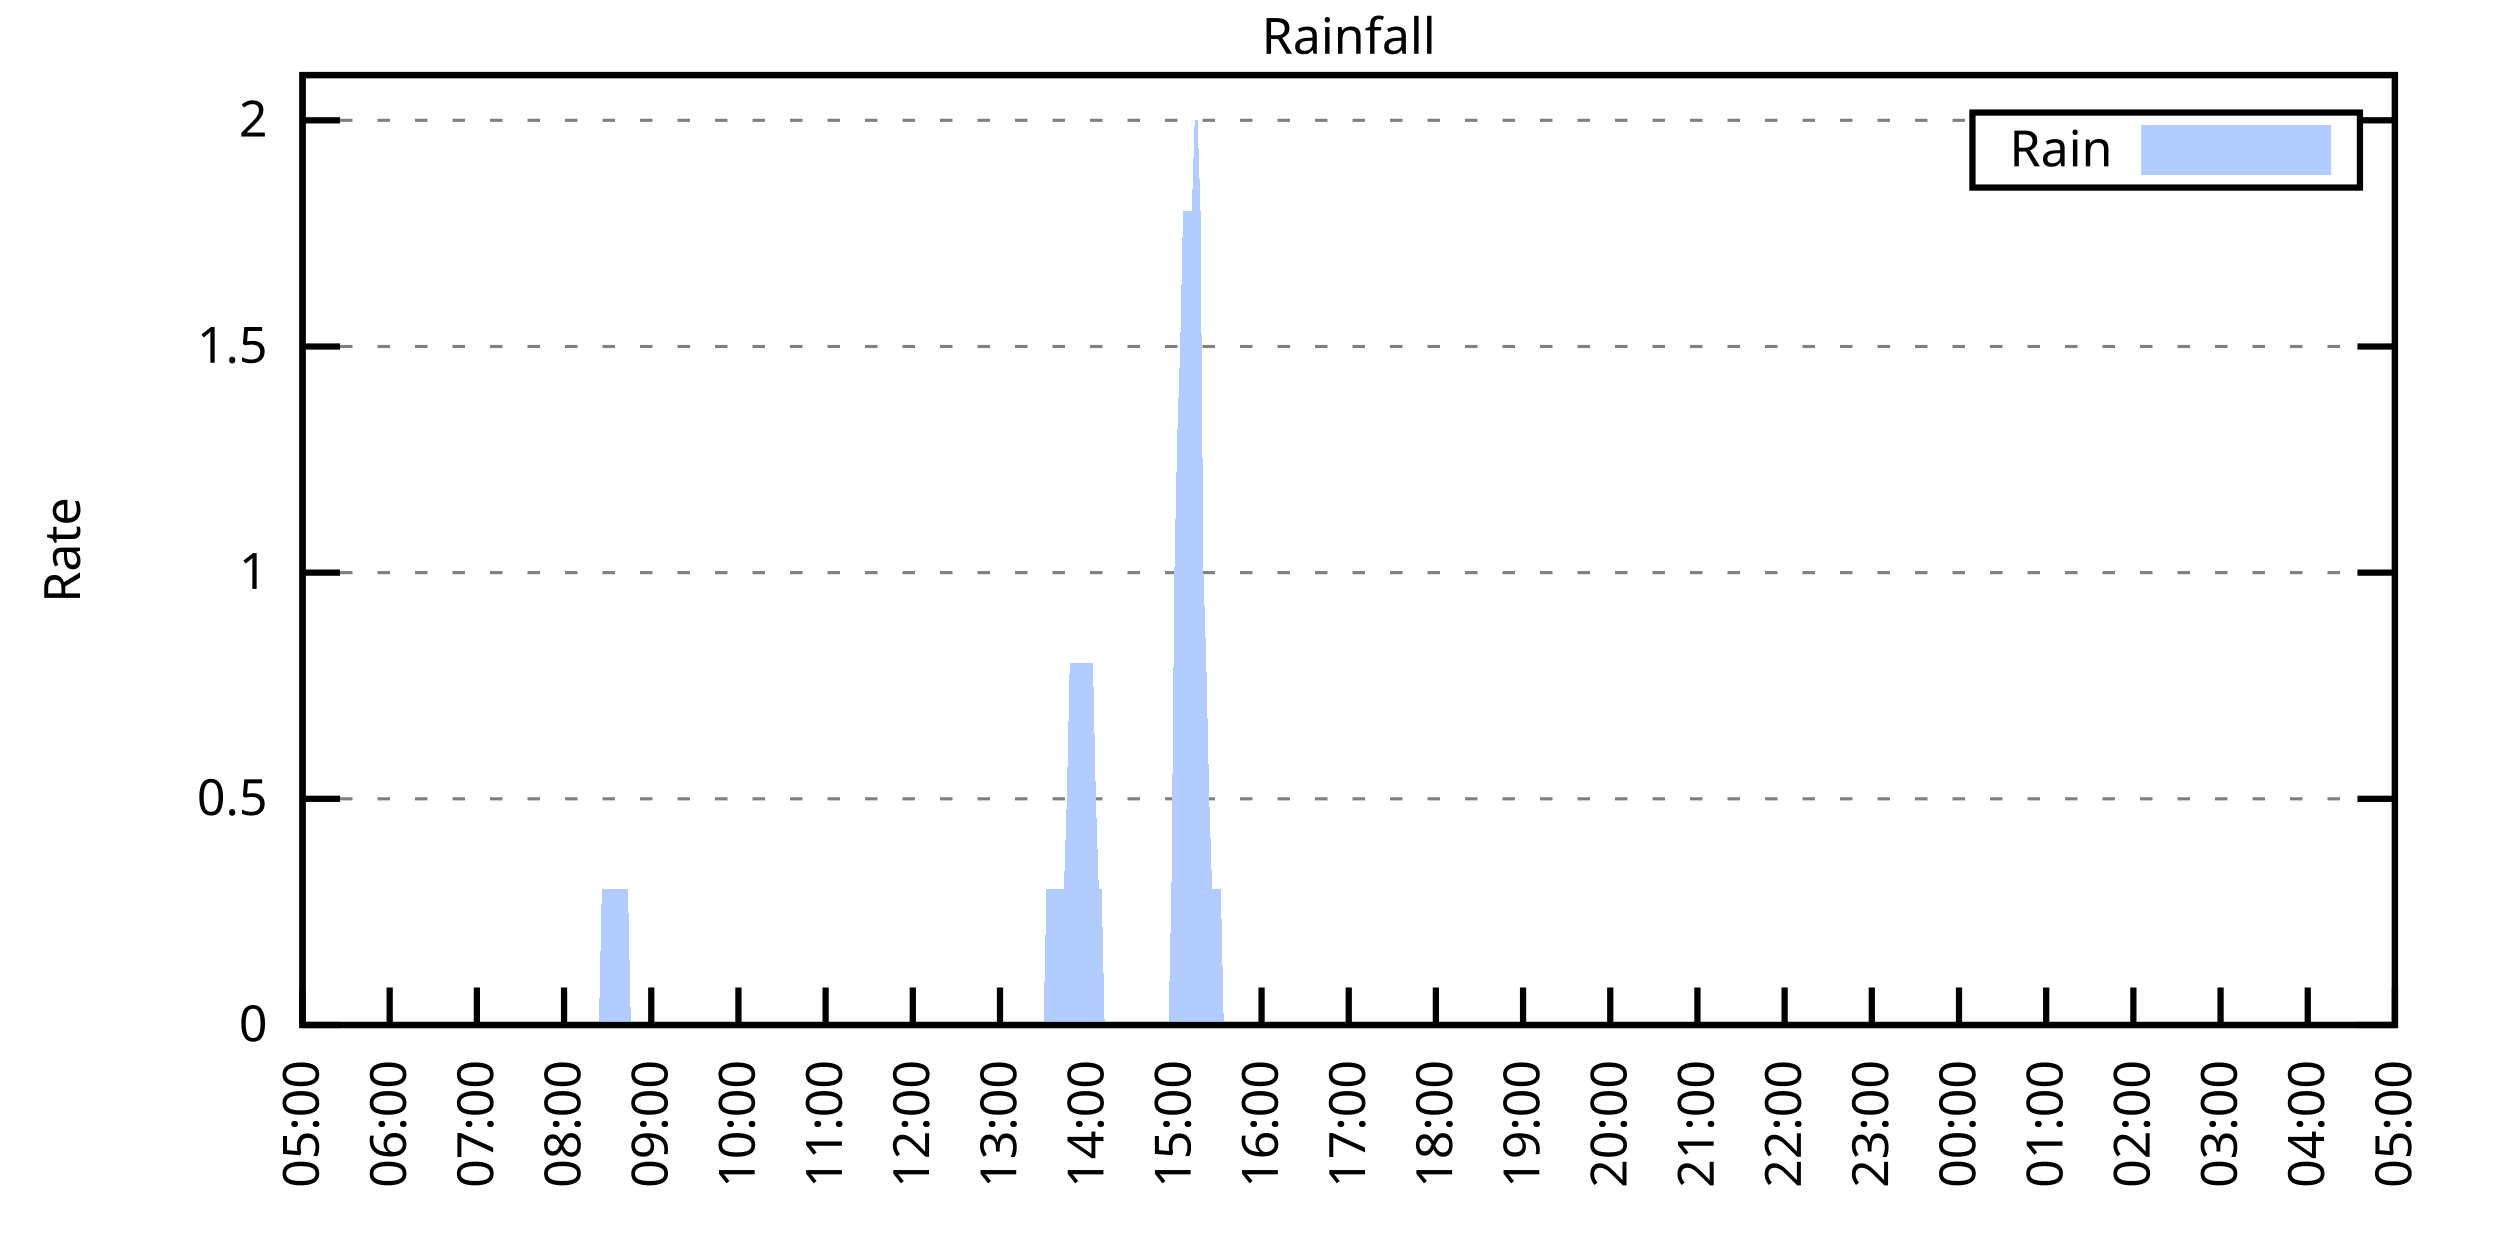
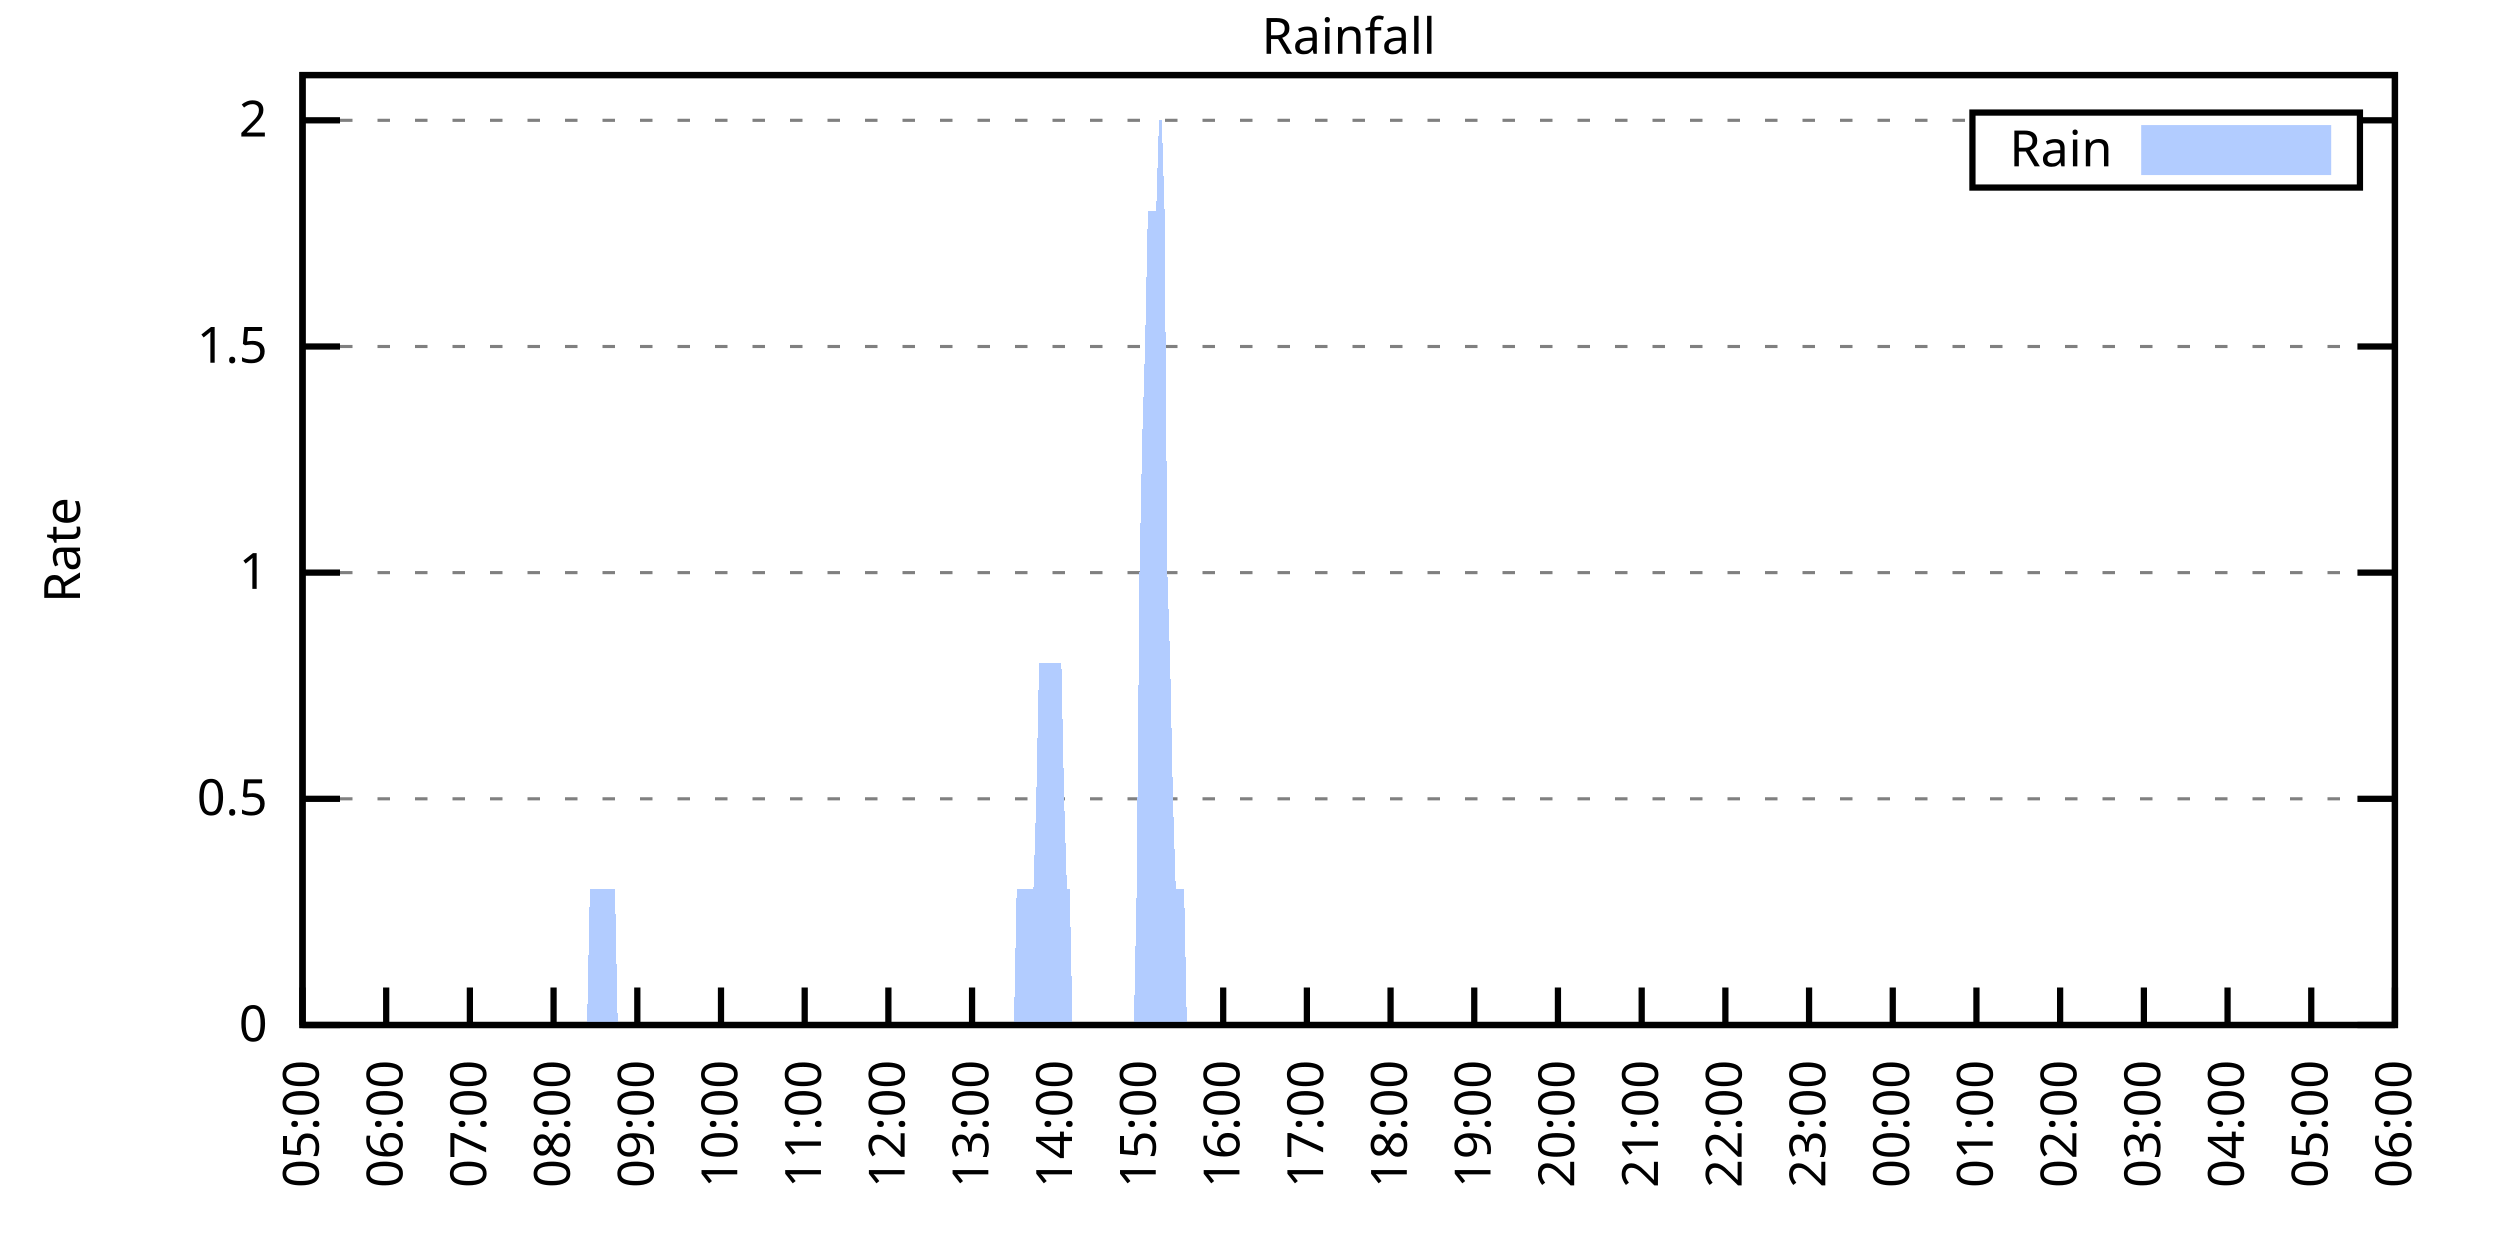
<svg xmlns="http://www.w3.org/2000/svg" xmlns:xlink="http://www.w3.org/1999/xlink" width="400" height="200" viewBox="0 0 400 200">
  <g id="gnuplot_canvas">
    <rect x="0" y="0" width="400" height="200" fill="none" />
    <defs>
      <circle id="gpDot" r="0.5" stroke-width="0.5" stroke="currentColor" />
      <path id="gpPt0" stroke-width="0.333" stroke="currentColor" d="M-1,0 h2 M0,-1 v2" />
      <path id="gpPt1" stroke-width="0.333" stroke="currentColor" d="M-1,-1 L1,1 M1,-1 L-1,1" />
      <path id="gpPt2" stroke-width="0.333" stroke="currentColor" d="M-1,0 L1,0 M0,-1 L0,1 M-1,-1 L1,1 M-1,1 L1,-1" />
      <rect id="gpPt3" stroke-width="0.333" stroke="currentColor" x="-1" y="-1" width="2" height="2" />
      <rect id="gpPt4" stroke-width="0.333" stroke="currentColor" fill="currentColor" x="-1" y="-1" width="2" height="2" />
      <circle id="gpPt5" stroke-width="0.333" stroke="currentColor" cx="0" cy="0" r="1" />
      <use xlink:href="#gpPt5" id="gpPt6" fill="currentColor" stroke="none" />
      <path id="gpPt7" stroke-width="0.333" stroke="currentColor" d="M0,-1.33 L-1.33,0.67 L1.33,0.67 z" />
      <use xlink:href="#gpPt7" id="gpPt8" fill="currentColor" stroke="none" />
      <use xlink:href="#gpPt7" id="gpPt9" stroke="currentColor" transform="rotate(180)" />
      <use xlink:href="#gpPt9" id="gpPt10" fill="currentColor" stroke="none" />
      <use xlink:href="#gpPt3" id="gpPt11" stroke="currentColor" transform="rotate(45)" />
      <use xlink:href="#gpPt11" id="gpPt12" fill="currentColor" stroke="none" />
      <path id="gpPt13" stroke-width="0.333" stroke="currentColor" d="M0,1.330 L1.265,0.411 L0.782,-1.067 L-0.782,-1.076 L-1.265,0.411 z" />
      <use xlink:href="#gpPt13" id="gpPt14" fill="currentColor" stroke="none" />
      <filter id="textbox" filterUnits="objectBoundingBox" x="0" y="0" height="1" width="1">
        <feFlood flood-color="white" flood-opacity="1" result="bgnd" />
        <feComposite in="SourceGraphic" in2="bgnd" operator="atop" />
      </filter>
      <filter id="greybox" filterUnits="objectBoundingBox" x="0" y="0" height="1" width="1">
        <feFlood flood-color="lightgrey" flood-opacity="1" result="grey" />
        <feComposite in="SourceGraphic" in2="grey" operator="atop" />
      </filter>
    </defs>
    <g fill="none" color="white" stroke="currentColor" stroke-width="1.00" stroke-linecap="butt" stroke-linejoin="miter">
</g>
    <g fill="none" color="black" stroke="currentColor" stroke-width="1.00" stroke-linecap="butt" stroke-linejoin="miter">
      <g stroke="none" shape-rendering="crispEdges">
        <polygon fill="rgb(255, 255, 255)" points="48.40,164.00 383.18,164.00 383.18,12.02 48.40,12.02 " />
      </g>
    </g>
    <g fill="none" color="black" stroke="currentColor" stroke-width="1.00" stroke-linecap="butt" stroke-linejoin="miter">
</g>
    <g fill="none" color="black" stroke="black" stroke-width="0.50" stroke-linecap="butt" stroke-linejoin="miter">
</g>
    <g fill="none" color="gray" stroke="currentColor" stroke-width="0.50" stroke-linecap="butt" stroke-linejoin="miter">
      <path stroke="gray" stroke-dasharray="2,4" class="gridline" d="M48.40,164.00 L383.19,164.00  " />
    </g>
    <g fill="none" color="gray" stroke="gray" stroke-width="1.00" stroke-linecap="butt" stroke-linejoin="miter">
</g>
    <g fill="none" color="black" stroke="currentColor" stroke-width="1.00" stroke-linecap="butt" stroke-linejoin="miter">
      <path stroke="black" d="M48.40,164.00 L54.40,164.00 M383.19,164.00 L377.19,164.00  " />
      <g transform="translate(42.80,166.60)" stroke="none" fill="black" font-family="Sans" font-size="8.00" text-anchor="end">
        <text>
          <tspan font-family="Sans"> 0</tspan>
        </text>
      </g>
    </g>
    <g fill="none" color="black" stroke="currentColor" stroke-width="1.00" stroke-linecap="butt" stroke-linejoin="miter">
</g>
    <g fill="none" color="black" stroke="black" stroke-width="0.50" stroke-linecap="butt" stroke-linejoin="miter">
</g>
    <g fill="none" color="gray" stroke="currentColor" stroke-width="0.50" stroke-linecap="butt" stroke-linejoin="miter">
      <path stroke="gray" stroke-dasharray="2,4" class="gridline" d="M48.40,127.81 L383.19,127.81  " />
    </g>
    <g fill="none" color="gray" stroke="gray" stroke-width="1.00" stroke-linecap="butt" stroke-linejoin="miter">
</g>
    <g fill="none" color="black" stroke="currentColor" stroke-width="1.00" stroke-linecap="butt" stroke-linejoin="miter">
      <path stroke="black" d="M48.40,127.81 L54.40,127.81 M383.19,127.81 L377.19,127.81  " />
      <g transform="translate(42.80,130.41)" stroke="none" fill="black" font-family="Sans" font-size="8.00" text-anchor="end">
        <text>
          <tspan font-family="Sans"> 0.5</tspan>
        </text>
      </g>
    </g>
    <g fill="none" color="black" stroke="currentColor" stroke-width="1.00" stroke-linecap="butt" stroke-linejoin="miter">
</g>
    <g fill="none" color="black" stroke="black" stroke-width="0.50" stroke-linecap="butt" stroke-linejoin="miter">
</g>
    <g fill="none" color="gray" stroke="currentColor" stroke-width="0.50" stroke-linecap="butt" stroke-linejoin="miter">
      <path stroke="gray" stroke-dasharray="2,4" class="gridline" d="M48.40,91.62 L383.19,91.62  " />
    </g>
    <g fill="none" color="gray" stroke="gray" stroke-width="1.00" stroke-linecap="butt" stroke-linejoin="miter">
</g>
    <g fill="none" color="black" stroke="currentColor" stroke-width="1.00" stroke-linecap="butt" stroke-linejoin="miter">
      <path stroke="black" d="M48.40,91.62 L54.40,91.62 M383.19,91.62 L377.19,91.62  " />
      <g transform="translate(42.80,94.22)" stroke="none" fill="black" font-family="Sans" font-size="8.00" text-anchor="end">
        <text>
          <tspan font-family="Sans"> 1</tspan>
        </text>
      </g>
    </g>
    <g fill="none" color="black" stroke="currentColor" stroke-width="1.00" stroke-linecap="butt" stroke-linejoin="miter">
</g>
    <g fill="none" color="black" stroke="black" stroke-width="0.50" stroke-linecap="butt" stroke-linejoin="miter">
</g>
    <g fill="none" color="gray" stroke="currentColor" stroke-width="0.50" stroke-linecap="butt" stroke-linejoin="miter">
      <path stroke="gray" stroke-dasharray="2,4" class="gridline" d="M48.40,55.44 L383.19,55.44  " />
    </g>
    <g fill="none" color="gray" stroke="gray" stroke-width="1.00" stroke-linecap="butt" stroke-linejoin="miter">
</g>
    <g fill="none" color="black" stroke="currentColor" stroke-width="1.00" stroke-linecap="butt" stroke-linejoin="miter">
      <path stroke="black" d="M48.40,55.44 L54.40,55.44 M383.19,55.44 L377.19,55.44  " />
      <g transform="translate(42.80,58.04)" stroke="none" fill="black" font-family="Sans" font-size="8.00" text-anchor="end">
        <text>
          <tspan font-family="Sans"> 1.5</tspan>
        </text>
      </g>
    </g>
    <g fill="none" color="black" stroke="currentColor" stroke-width="1.00" stroke-linecap="butt" stroke-linejoin="miter">
</g>
    <g fill="none" color="black" stroke="black" stroke-width="0.50" stroke-linecap="butt" stroke-linejoin="miter">
</g>
    <g fill="none" color="gray" stroke="currentColor" stroke-width="0.50" stroke-linecap="butt" stroke-linejoin="miter">
      <path stroke="gray" stroke-dasharray="2,4" class="gridline" d="M48.40,19.25 L315.59,19.25 M377.59,19.25 L383.19,19.25  " />
    </g>
    <g fill="none" color="gray" stroke="gray" stroke-width="1.00" stroke-linecap="butt" stroke-linejoin="miter">
</g>
    <g fill="none" color="black" stroke="currentColor" stroke-width="1.00" stroke-linecap="butt" stroke-linejoin="miter">
      <path stroke="black" d="M48.40,19.25 L54.40,19.25 M383.19,19.25 L377.19,19.25  " />
      <g transform="translate(42.80,21.85)" stroke="none" fill="black" font-family="Sans" font-size="8.00" text-anchor="end">
        <text>
          <tspan font-family="Sans"> 2</tspan>
        </text>
      </g>
    </g>
    <g fill="none" color="black" stroke="currentColor" stroke-width="1.00" stroke-linecap="butt" stroke-linejoin="miter">
      <path stroke="black" d="M48.40,164.00 L48.40,158.00  " />
      <g transform="translate(51.00,169.60) rotate(270.00)" stroke="none" fill="black" font-family="Sans" font-size="8.00" text-anchor="end">
        <text>
          <tspan font-family="Sans">05:00</tspan>
        </text>
      </g>
    </g>
    <g fill="none" color="black" stroke="currentColor" stroke-width="1.00" stroke-linecap="butt" stroke-linejoin="miter">
-       <path stroke="black" d="M62.35,164.00 L62.35,158.00  " />
-       <g transform="translate(64.95,169.60) rotate(270.00)" stroke="none" fill="black" font-family="Sans" font-size="8.00" text-anchor="end">
+       <path stroke="black" d="M61.79,164.00 L61.79,158.00  " />
+       <g transform="translate(64.39,169.60) rotate(270.00)" stroke="none" fill="black" font-family="Sans" font-size="8.00" text-anchor="end">
        <text>
          <tspan font-family="Sans">06:00</tspan>
        </text>
      </g>
    </g>
    <g fill="none" color="black" stroke="currentColor" stroke-width="1.00" stroke-linecap="butt" stroke-linejoin="miter">
-       <path stroke="black" d="M76.30,164.00 L76.30,158.00  " />
-       <g transform="translate(78.90,169.60) rotate(270.00)" stroke="none" fill="black" font-family="Sans" font-size="8.00" text-anchor="end">
+       <path stroke="black" d="M75.18,164.00 L75.18,158.00  " />
+       <g transform="translate(77.78,169.60) rotate(270.00)" stroke="none" fill="black" font-family="Sans" font-size="8.00" text-anchor="end">
        <text>
          <tspan font-family="Sans">07:00</tspan>
        </text>
      </g>
    </g>
    <g fill="none" color="black" stroke="currentColor" stroke-width="1.00" stroke-linecap="butt" stroke-linejoin="miter">
-       <path stroke="black" d="M90.25,164.00 L90.25,158.00  " />
-       <g transform="translate(92.85,169.60) rotate(270.00)" stroke="none" fill="black" font-family="Sans" font-size="8.00" text-anchor="end">
+       <path stroke="black" d="M88.57,164.00 L88.57,158.00  " />
+       <g transform="translate(91.17,169.60) rotate(270.00)" stroke="none" fill="black" font-family="Sans" font-size="8.00" text-anchor="end">
        <text>
          <tspan font-family="Sans">08:00</tspan>
        </text>
      </g>
    </g>
    <g fill="none" color="black" stroke="currentColor" stroke-width="1.00" stroke-linecap="butt" stroke-linejoin="miter">
-       <path stroke="black" d="M104.20,164.00 L104.20,158.00  " />
-       <g transform="translate(106.80,169.60) rotate(270.00)" stroke="none" fill="black" font-family="Sans" font-size="8.00" text-anchor="end">
+       <path stroke="black" d="M101.97,164.00 L101.97,158.00  " />
+       <g transform="translate(104.57,169.60) rotate(270.00)" stroke="none" fill="black" font-family="Sans" font-size="8.00" text-anchor="end">
        <text>
          <tspan font-family="Sans">09:00</tspan>
        </text>
      </g>
    </g>
    <g fill="none" color="black" stroke="currentColor" stroke-width="1.00" stroke-linecap="butt" stroke-linejoin="miter">
-       <path stroke="black" d="M118.15,164.00 L118.15,158.00  " />
-       <g transform="translate(120.75,169.60) rotate(270.00)" stroke="none" fill="black" font-family="Sans" font-size="8.00" text-anchor="end">
+       <path stroke="black" d="M115.36,164.00 L115.36,158.00  " />
+       <g transform="translate(117.96,169.60) rotate(270.00)" stroke="none" fill="black" font-family="Sans" font-size="8.00" text-anchor="end">
        <text>
          <tspan font-family="Sans">10:00</tspan>
        </text>
      </g>
    </g>
    <g fill="none" color="black" stroke="currentColor" stroke-width="1.00" stroke-linecap="butt" stroke-linejoin="miter">
-       <path stroke="black" d="M132.10,164.00 L132.10,158.00  " />
-       <g transform="translate(134.70,169.60) rotate(270.00)" stroke="none" fill="black" font-family="Sans" font-size="8.00" text-anchor="end">
+       <path stroke="black" d="M128.75,164.00 L128.75,158.00  " />
+       <g transform="translate(131.35,169.60) rotate(270.00)" stroke="none" fill="black" font-family="Sans" font-size="8.00" text-anchor="end">
        <text>
          <tspan font-family="Sans">11:00</tspan>
        </text>
      </g>
    </g>
    <g fill="none" color="black" stroke="currentColor" stroke-width="1.00" stroke-linecap="butt" stroke-linejoin="miter">
-       <path stroke="black" d="M146.05,164.00 L146.05,158.00  " />
-       <g transform="translate(148.65,169.60) rotate(270.00)" stroke="none" fill="black" font-family="Sans" font-size="8.00" text-anchor="end">
+       <path stroke="black" d="M142.14,164.00 L142.14,158.00  " />
+       <g transform="translate(144.74,169.60) rotate(270.00)" stroke="none" fill="black" font-family="Sans" font-size="8.00" text-anchor="end">
        <text>
          <tspan font-family="Sans">12:00</tspan>
        </text>
      </g>
    </g>
    <g fill="none" color="black" stroke="currentColor" stroke-width="1.00" stroke-linecap="butt" stroke-linejoin="miter">
-       <path stroke="black" d="M160.00,164.00 L160.00,158.00  " />
-       <g transform="translate(162.60,169.60) rotate(270.00)" stroke="none" fill="black" font-family="Sans" font-size="8.00" text-anchor="end">
+       <path stroke="black" d="M155.53,164.00 L155.53,158.00  " />
+       <g transform="translate(158.13,169.60) rotate(270.00)" stroke="none" fill="black" font-family="Sans" font-size="8.00" text-anchor="end">
        <text>
          <tspan font-family="Sans">13:00</tspan>
        </text>
      </g>
    </g>
    <g fill="none" color="black" stroke="currentColor" stroke-width="1.00" stroke-linecap="butt" stroke-linejoin="miter">
-       <path stroke="black" d="M173.95,164.00 L173.95,158.00  " />
-       <g transform="translate(176.55,169.60) rotate(270.00)" stroke="none" fill="black" font-family="Sans" font-size="8.00" text-anchor="end">
+       <path stroke="black" d="M168.92,164.00 L168.92,158.00  " />
+       <g transform="translate(171.52,169.60) rotate(270.00)" stroke="none" fill="black" font-family="Sans" font-size="8.00" text-anchor="end">
        <text>
          <tspan font-family="Sans">14:00</tspan>
        </text>
      </g>
    </g>
    <g fill="none" color="black" stroke="currentColor" stroke-width="1.00" stroke-linecap="butt" stroke-linejoin="miter">
-       <path stroke="black" d="M187.90,164.00 L187.90,158.00  " />
-       <g transform="translate(190.50,169.60) rotate(270.00)" stroke="none" fill="black" font-family="Sans" font-size="8.00" text-anchor="end">
+       <path stroke="black" d="M182.32,164.00 L182.32,158.00  " />
+       <g transform="translate(184.92,169.60) rotate(270.00)" stroke="none" fill="black" font-family="Sans" font-size="8.00" text-anchor="end">
        <text>
          <tspan font-family="Sans">15:00</tspan>
        </text>
      </g>
    </g>
    <g fill="none" color="black" stroke="currentColor" stroke-width="1.00" stroke-linecap="butt" stroke-linejoin="miter">
-       <path stroke="black" d="M201.85,164.00 L201.85,158.00  " />
-       <g transform="translate(204.45,169.60) rotate(270.00)" stroke="none" fill="black" font-family="Sans" font-size="8.00" text-anchor="end">
+       <path stroke="black" d="M195.71,164.00 L195.71,158.00  " />
+       <g transform="translate(198.31,169.60) rotate(270.00)" stroke="none" fill="black" font-family="Sans" font-size="8.00" text-anchor="end">
        <text>
          <tspan font-family="Sans">16:00</tspan>
        </text>
      </g>
    </g>
    <g fill="none" color="black" stroke="currentColor" stroke-width="1.00" stroke-linecap="butt" stroke-linejoin="miter">
-       <path stroke="black" d="M215.80,164.00 L215.80,158.00  " />
-       <g transform="translate(218.40,169.60) rotate(270.00)" stroke="none" fill="black" font-family="Sans" font-size="8.00" text-anchor="end">
+       <path stroke="black" d="M209.10,164.00 L209.10,158.00  " />
+       <g transform="translate(211.70,169.60) rotate(270.00)" stroke="none" fill="black" font-family="Sans" font-size="8.00" text-anchor="end">
        <text>
          <tspan font-family="Sans">17:00</tspan>
        </text>
      </g>
    </g>
    <g fill="none" color="black" stroke="currentColor" stroke-width="1.00" stroke-linecap="butt" stroke-linejoin="miter">
-       <path stroke="black" d="M229.74,164.00 L229.74,158.00  " />
-       <g transform="translate(232.34,169.60) rotate(270.00)" stroke="none" fill="black" font-family="Sans" font-size="8.00" text-anchor="end">
+       <path stroke="black" d="M222.49,164.00 L222.49,158.00  " />
+       <g transform="translate(225.09,169.60) rotate(270.00)" stroke="none" fill="black" font-family="Sans" font-size="8.00" text-anchor="end">
        <text>
          <tspan font-family="Sans">18:00</tspan>
        </text>
      </g>
    </g>
    <g fill="none" color="black" stroke="currentColor" stroke-width="1.00" stroke-linecap="butt" stroke-linejoin="miter">
-       <path stroke="black" d="M243.69,164.00 L243.69,158.00  " />
-       <g transform="translate(246.29,169.60) rotate(270.00)" stroke="none" fill="black" font-family="Sans" font-size="8.00" text-anchor="end">
+       <path stroke="black" d="M235.88,164.00 L235.88,158.00  " />
+       <g transform="translate(238.48,169.60) rotate(270.00)" stroke="none" fill="black" font-family="Sans" font-size="8.00" text-anchor="end">
        <text>
          <tspan font-family="Sans">19:00</tspan>
        </text>
      </g>
    </g>
    <g fill="none" color="black" stroke="currentColor" stroke-width="1.00" stroke-linecap="butt" stroke-linejoin="miter">
-       <path stroke="black" d="M257.64,164.00 L257.64,158.00  " />
-       <g transform="translate(260.24,169.60) rotate(270.00)" stroke="none" fill="black" font-family="Sans" font-size="8.00" text-anchor="end">
+       <path stroke="black" d="M249.27,164.00 L249.27,158.00  " />
+       <g transform="translate(251.87,169.60) rotate(270.00)" stroke="none" fill="black" font-family="Sans" font-size="8.00" text-anchor="end">
        <text>
          <tspan font-family="Sans">20:00</tspan>
        </text>
      </g>
    </g>
    <g fill="none" color="black" stroke="currentColor" stroke-width="1.00" stroke-linecap="butt" stroke-linejoin="miter">
-       <path stroke="black" d="M271.59,164.00 L271.59,158.00  " />
-       <g transform="translate(274.19,169.60) rotate(270.00)" stroke="none" fill="black" font-family="Sans" font-size="8.00" text-anchor="end">
+       <path stroke="black" d="M262.67,164.00 L262.67,158.00  " />
+       <g transform="translate(265.27,169.60) rotate(270.00)" stroke="none" fill="black" font-family="Sans" font-size="8.00" text-anchor="end">
        <text>
          <tspan font-family="Sans">21:00</tspan>
        </text>
      </g>
    </g>
    <g fill="none" color="black" stroke="currentColor" stroke-width="1.00" stroke-linecap="butt" stroke-linejoin="miter">
-       <path stroke="black" d="M285.54,164.00 L285.54,158.00  " />
-       <g transform="translate(288.14,169.60) rotate(270.00)" stroke="none" fill="black" font-family="Sans" font-size="8.00" text-anchor="end">
+       <path stroke="black" d="M276.06,164.00 L276.06,158.00  " />
+       <g transform="translate(278.66,169.60) rotate(270.00)" stroke="none" fill="black" font-family="Sans" font-size="8.00" text-anchor="end">
        <text>
          <tspan font-family="Sans">22:00</tspan>
        </text>
      </g>
    </g>
    <g fill="none" color="black" stroke="currentColor" stroke-width="1.00" stroke-linecap="butt" stroke-linejoin="miter">
-       <path stroke="black" d="M299.49,164.00 L299.49,158.00  " />
-       <g transform="translate(302.09,169.60) rotate(270.00)" stroke="none" fill="black" font-family="Sans" font-size="8.00" text-anchor="end">
+       <path stroke="black" d="M289.45,164.00 L289.45,158.00  " />
+       <g transform="translate(292.05,169.60) rotate(270.00)" stroke="none" fill="black" font-family="Sans" font-size="8.00" text-anchor="end">
        <text>
          <tspan font-family="Sans">23:00</tspan>
        </text>
      </g>
    </g>
    <g fill="none" color="black" stroke="currentColor" stroke-width="1.00" stroke-linecap="butt" stroke-linejoin="miter">
-       <path stroke="black" d="M313.44,164.00 L313.44,158.00  " />
-       <g transform="translate(316.04,169.60) rotate(270.00)" stroke="none" fill="black" font-family="Sans" font-size="8.00" text-anchor="end">
+       <path stroke="black" d="M302.84,164.00 L302.84,158.00  " />
+       <g transform="translate(305.44,169.60) rotate(270.00)" stroke="none" fill="black" font-family="Sans" font-size="8.00" text-anchor="end">
        <text>
          <tspan font-family="Sans">00:00</tspan>
        </text>
      </g>
    </g>
    <g fill="none" color="black" stroke="currentColor" stroke-width="1.00" stroke-linecap="butt" stroke-linejoin="miter">
-       <path stroke="black" d="M327.39,164.00 L327.39,158.00  " />
-       <g transform="translate(329.99,169.60) rotate(270.00)" stroke="none" fill="black" font-family="Sans" font-size="8.00" text-anchor="end">
+       <path stroke="black" d="M316.23,164.00 L316.23,158.00  " />
+       <g transform="translate(318.83,169.60) rotate(270.00)" stroke="none" fill="black" font-family="Sans" font-size="8.00" text-anchor="end">
        <text>
          <tspan font-family="Sans">01:00</tspan>
        </text>
      </g>
    </g>
    <g fill="none" color="black" stroke="currentColor" stroke-width="1.00" stroke-linecap="butt" stroke-linejoin="miter">
-       <path stroke="black" d="M341.34,164.00 L341.34,158.00  " />
-       <g transform="translate(343.94,169.60) rotate(270.00)" stroke="none" fill="black" font-family="Sans" font-size="8.00" text-anchor="end">
+       <path stroke="black" d="M329.62,164.00 L329.62,158.00  " />
+       <g transform="translate(332.22,169.60) rotate(270.00)" stroke="none" fill="black" font-family="Sans" font-size="8.00" text-anchor="end">
        <text>
          <tspan font-family="Sans">02:00</tspan>
        </text>
      </g>
    </g>
    <g fill="none" color="black" stroke="currentColor" stroke-width="1.00" stroke-linecap="butt" stroke-linejoin="miter">
-       <path stroke="black" d="M355.29,164.00 L355.29,158.00  " />
-       <g transform="translate(357.89,169.60) rotate(270.00)" stroke="none" fill="black" font-family="Sans" font-size="8.00" text-anchor="end">
+       <path stroke="black" d="M343.02,164.00 L343.02,158.00  " />
+       <g transform="translate(345.62,169.60) rotate(270.00)" stroke="none" fill="black" font-family="Sans" font-size="8.00" text-anchor="end">
        <text>
          <tspan font-family="Sans">03:00</tspan>
        </text>
      </g>
    </g>
    <g fill="none" color="black" stroke="currentColor" stroke-width="1.00" stroke-linecap="butt" stroke-linejoin="miter">
-       <path stroke="black" d="M369.24,164.00 L369.24,158.00  " />
-       <g transform="translate(371.84,169.60) rotate(270.00)" stroke="none" fill="black" font-family="Sans" font-size="8.00" text-anchor="end">
+       <path stroke="black" d="M356.41,164.00 L356.41,158.00  " />
+       <g transform="translate(359.01,169.60) rotate(270.00)" stroke="none" fill="black" font-family="Sans" font-size="8.00" text-anchor="end">
        <text>
          <tspan font-family="Sans">04:00</tspan>
+         </text>
+       </g>
+     </g>
+     <g fill="none" color="black" stroke="currentColor" stroke-width="1.00" stroke-linecap="butt" stroke-linejoin="miter">
+       <path stroke="black" d="M369.80,164.00 L369.80,158.00  " />
+       <g transform="translate(372.40,169.60) rotate(270.00)" stroke="none" fill="black" font-family="Sans" font-size="8.00" text-anchor="end">
+         <text>
+           <tspan font-family="Sans">05:00</tspan>
        </text>
      </g>
    </g>
    <g fill="none" color="black" stroke="currentColor" stroke-width="1.00" stroke-linecap="butt" stroke-linejoin="miter">
      <path stroke="black" d="M383.19,164.00 L383.19,158.00  " />
      <g transform="translate(385.79,169.60) rotate(270.00)" stroke="none" fill="black" font-family="Sans" font-size="8.00" text-anchor="end">
        <text>
-           <tspan font-family="Sans">05:00</tspan>
+           <tspan font-family="Sans">06:00</tspan>
        </text>
      </g>
    </g>
    <g fill="none" color="black" stroke="currentColor" stroke-width="1.00" stroke-linecap="butt" stroke-linejoin="miter">
</g>
    <g fill="none" color="black" stroke="currentColor" stroke-width="1.00" stroke-linecap="butt" stroke-linejoin="miter">
      <path stroke="black" d="M48.40,12.01 L48.40,164.00 L383.19,164.00 L383.19,12.01 L48.40,12.01 Z  " />
    </g>
    <g fill="none" color="black" stroke="currentColor" stroke-width="1.00" stroke-linecap="butt" stroke-linejoin="miter">
</g>
    <g fill="none" color="black" stroke="currentColor" stroke-width="1.00" stroke-linecap="butt" stroke-linejoin="miter">
      <path stroke="black" d="M315.59,30.01 L315.59,18.01 L377.59,18.01 L377.59,30.01 L315.59,30.01 Z  " />
    </g>
    <g id="Rainfall_plot_1">
      <g fill="none" color="white" stroke="black" stroke-width="2.00" stroke-linecap="butt" stroke-linejoin="miter">
</g>
      <g fill="none" color="black" stroke="currentColor" stroke-width="2.00" stroke-linecap="butt" stroke-linejoin="miter">
        <g transform="translate(337.99,26.61)" stroke="none" fill="black" font-family="Sans" font-size="8.00" text-anchor="end">
          <text>
            <tspan font-family="Sans">Rain</tspan>
          </text>
        </g>
      </g>
      <g fill="none" color="black" stroke="currentColor" stroke-width="2.00" stroke-linecap="butt" stroke-linejoin="miter">
        <g stroke="none" shape-rendering="crispEdges">
          <polygon fill="rgb(178, 204, 255)" points="343.59,27.01 371.99,27.01 371.99,21.01 343.59,21.01 " />
        </g>
        <path stroke="rgb(178, 204, 255)" d="M343.59,27.01 L371.99,27.01 L371.99,21.01 L343.59,21.01 L343.59,27.01 Z  " />
      </g>
      <g fill="none" color="black" stroke="currentColor" stroke-width="2.00" stroke-linecap="butt" stroke-linejoin="miter">
        <g stroke="none" shape-rendering="crispEdges">
-           <polygon fill="rgb(178, 204, 255)" points="48.86,164.00 49.33,164.00 49.79,164.00 50.26,164.00 50.72,164.00 51.19,164.00 51.65,164.00 52.12,164.00 52.58,164.00 53.05,164.00 53.51,164.00 53.98,164.00 54.44,164.00 54.91,164.00 55.37,164.00 55.84,164.00 56.30,164.00 56.77,164.00 57.23,164.00 57.70,164.00 58.16,164.00 58.63,164.00 59.09,164.00 59.56,164.00 60.02,164.00 60.49,164.00 60.95,164.00 61.42,164.00 61.88,164.00 62.35,164.00 62.81,164.00 63.28,164.00 63.74,164.00 64.21,164.00 64.67,164.00 65.14,164.00 65.60,164.00 66.07,164.00 66.53,164.00 67.00,164.00 67.46,164.00 67.93,164.00 68.39,164.00 68.86,164.00 69.32,164.00 69.79,164.00 70.25,164.00 70.72,164.00 71.18,164.00 71.65,164.00 72.11,164.00 72.58,164.00 73.04,164.00 73.51,164.00 73.97,164.00 74.44,164.00 74.90,164.00 75.37,164.00 75.83,164.00 76.30,164.00 76.76,164.00 77.23,164.00 77.69,164.00 78.16,164.00 78.62,164.00 79.09,164.00 79.55,164.00 80.02,164.00 80.48,164.00 80.95,164.00 81.41,164.00 81.88,164.00 82.34,164.00 82.81,164.00 83.27,164.00 83.74,164.00 84.20,164.00 84.67,164.00 85.13,164.00 85.60,164.00 86.06,164.00 86.53,164.00 86.99,164.00 87.46,164.00 87.92,164.00 88.39,164.00 88.85,164.00 89.32,164.00 89.78,164.00 90.25,164.00 90.71,164.00 91.18,164.00 91.64,164.00 92.11,164.00 92.57,164.00 93.04,164.00 93.50,164.00 93.97,164.00 94.43,164.00 94.90,164.00 95.36,164.00 95.83,164.00 96.29,142.29 96.76,142.29 97.22,142.29 97.69,142.29 98.15,142.29 98.62,142.29 99.08,142.29 99.55,142.29 100.01,142.29 100.48,142.29 100.94,164.00 101.41,164.00 101.87,164.00 102.34,164.00 102.80,164.00 103.27,164.00 103.73,164.00 104.20,164.00 104.66,164.00 105.13,164.00 105.59,164.00 106.06,164.00 106.52,164.00 106.99,164.00 107.45,164.00 107.92,164.00 108.38,164.00 108.85,164.00 109.31,164.00 109.78,164.00 110.24,164.00 110.71,164.00 111.17,164.00 111.64,164.00 112.10,164.00 112.57,164.00 113.03,164.00 113.50,164.00 113.96,164.00 114.43,164.00 114.89,164.00 115.36,164.00 115.82,164.00 116.29,164.00 116.75,164.00 117.22,164.00 117.68,164.00 118.15,164.00 118.61,164.00 119.08,164.00 119.54,164.00 120.01,164.00 120.47,164.00 120.94,164.00 121.40,164.00 121.87,164.00 122.33,164.00 122.80,164.00 123.26,164.00 123.73,164.00 124.19,164.00 124.66,164.00 125.12,164.00 125.59,164.00 126.05,164.00 126.52,164.00 126.98,164.00 127.45,164.00 127.91,164.00 128.38,164.00 128.84,164.00 129.31,164.00 129.77,164.00 130.24,164.00 130.70,164.00 131.17,164.00 131.63,164.00 132.10,164.00 132.56,164.00 133.03,164.00 133.49,164.00 133.96,164.00 134.42,164.00 134.89,164.00 135.35,164.00 135.82,164.00 136.28,164.00 136.75,164.00 137.21,164.00 137.68,164.00 138.14,164.00 138.61,164.00 139.07,164.00 139.54,164.00 140.00,164.00 140.47,164.00 140.93,164.00 141.40,164.00 141.86,164.00 142.33,164.00 142.79,164.00 143.26,164.00 143.72,164.00 144.19,164.00 144.65,164.00 145.12,164.00 145.58,164.00 146.05,164.00 146.51,164.00 146.98,164.00 147.44,164.00 147.91,164.00 148.37,164.00 148.84,164.00 149.30,164.00 149.77,164.00 150.23,164.00 150.70,164.00 151.16,164.00 151.63,164.00 152.09,164.00 152.56,164.00 153.02,164.00 153.49,164.00 153.95,164.00 154.42,164.00 154.88,164.00 155.35,164.00 155.81,164.00 156.28,164.00 156.74,164.00 157.21,164.00 157.67,164.00 158.14,164.00 158.60,164.00 159.07,164.00 159.53,164.00 160.00,164.00 160.46,164.00 160.93,164.00 161.39,164.00 161.86,164.00 162.32,164.00 162.79,164.00 163.25,164.00 163.72,164.00 164.18,164.00 164.65,164.00 165.11,164.00 165.58,164.00 166.04,164.00 166.51,164.00 166.97,164.00 167.44,142.29 167.90,142.29 168.37,142.29 168.83,142.29 169.30,142.29 169.76,142.29 170.23,142.29 170.69,127.81 171.16,106.10 171.62,106.10 172.09,106.10 172.55,106.10 173.02,106.10 173.48,106.10 173.95,106.10 174.41,106.10 174.88,106.10 175.34,127.81 175.81,142.29 176.27,142.29 176.74,164.00 177.20,164.00 177.67,164.00 178.13,164.00 178.60,164.00 179.06,164.00 179.53,164.00 179.99,164.00 180.46,164.00 180.92,164.00 181.39,164.00 181.85,164.00 182.32,164.00 182.78,164.00 183.25,164.00 183.71,164.00 184.18,164.00 184.64,164.00 185.11,164.00 185.57,164.00 186.04,164.00 186.50,164.00 186.97,164.00 187.43,142.29 187.90,91.62 188.36,69.91 188.83,55.44 189.29,33.72 189.76,33.72 190.22,33.72 190.69,33.72 191.15,19.25 191.62,19.25 192.08,33.72 192.55,91.62 193.01,106.10 193.48,127.81 193.94,142.29 194.41,142.29 194.87,142.29 195.34,142.29 195.80,164.00 196.27,164.00 196.73,164.00 197.20,164.00 197.66,164.00 198.13,164.00 198.59,164.00 199.06,164.00 199.52,164.00 199.99,164.00 200.45,164.00 200.92,164.00 201.38,164.00 201.85,164.00 202.31,164.00 202.78,164.00 203.24,164.00 203.71,164.00 204.17,164.00 204.64,164.00 205.10,164.00 205.57,164.00 206.03,164.00 206.50,164.00 206.96,164.00 207.43,164.00 207.89,164.00 208.36,164.00 208.82,164.00 209.29,164.00 209.75,164.00 210.22,164.00 210.68,164.00 211.15,164.00 211.61,164.00 212.08,164.00 212.54,164.00 213.01,164.00 213.47,164.00 213.94,164.00 214.40,164.00 214.87,164.00 215.33,164.00 215.80,164.00 216.26,164.00 216.72,164.00 217.19,164.00 217.65,164.00 218.12,164.00 218.58,164.00 219.05,164.00 219.51,164.00 219.98,164.00 220.44,164.00 220.91,164.00 221.37,164.00 221.84,164.00 222.30,164.00 222.77,164.00 223.23,164.00 223.70,164.00 224.16,164.00 224.63,164.00 225.09,164.00 225.56,164.00 226.02,164.00 226.49,164.00 226.95,164.00 227.42,164.00 227.88,164.00 228.35,164.00 228.81,164.00 229.28,164.00 229.74,164.00 230.21,164.00 230.67,164.00 231.14,164.00 231.60,164.00 232.07,164.00 232.53,164.00 233.00,164.00 233.46,164.00 233.93,164.00 234.39,164.00 234.86,164.00 235.32,164.00 235.79,164.00 236.25,164.00 236.72,164.00 237.18,164.00 237.65,164.00 238.11,164.00 238.58,164.00 239.04,164.00 239.51,164.00 239.97,164.00 240.44,164.00 240.90,164.00 241.37,164.00 241.83,164.00 242.30,164.00 242.76,164.00 243.23,164.00 243.69,164.00 244.16,164.00 244.62,164.00 245.09,164.00 245.55,164.00 246.02,164.00 246.48,164.00 246.95,164.00 247.41,164.00 247.88,164.00 248.34,164.00 248.81,164.00 249.27,164.00 249.74,164.00 250.20,164.00 250.67,164.00 251.13,164.00 251.60,164.00 252.06,164.00 252.53,164.00 252.99,164.00 253.46,164.00 253.92,164.00 254.39,164.00 254.85,164.00 255.32,164.00 255.78,164.00 256.25,164.00 256.71,164.00 257.18,164.00 257.64,164.00 258.11,164.00 258.57,164.00 259.04,164.00 259.50,164.00 259.97,164.00 260.43,164.00 260.90,164.00 261.36,164.00 261.83,164.00 262.29,164.00 262.76,164.00 263.22,164.00 263.69,164.00 264.15,164.00 264.62,164.00 265.08,164.00 265.55,164.00 266.01,164.00 266.48,164.00 266.94,164.00 267.41,164.00 267.87,164.00 268.34,164.00 268.80,164.00 269.27,164.00 269.73,164.00 270.20,164.00 270.66,164.00 271.13,164.00 271.59,164.00 272.06,164.00 272.52,164.00 272.99,164.00 273.45,164.00 273.92,164.00 274.38,164.00 274.85,164.00 275.31,164.00 275.78,164.00 276.24,164.00 276.71,164.00 277.17,164.00 277.64,164.00 278.10,164.00 278.57,164.00 279.03,164.00 279.50,164.00 279.96,164.00 280.43,164.00 280.89,164.00 281.36,164.00 281.82,164.00 282.29,164.00 282.75,164.00 283.22,164.00 283.68,164.00 284.15,164.00 284.61,164.00 285.08,164.00 285.54,164.00 286.01,164.00 286.47,164.00 286.94,164.00 287.40,164.00 287.87,164.00 288.33,164.00 288.80,164.00 289.26,164.00 289.73,164.00 290.19,164.00 290.66,164.00 291.12,164.00 291.59,164.00 292.05,164.00 292.52,164.00 292.98,164.00 293.45,164.00 293.91,164.00 294.38,164.00 294.84,164.00 295.31,164.00 295.77,164.00 296.24,164.00 296.70,164.00 297.17,164.00 297.63,164.00 298.10,164.00 298.56,164.00 299.03,164.00 299.49,164.00 299.96,164.00 300.42,164.00 300.89,164.00 301.35,164.00 301.82,164.00 302.28,164.00 302.75,164.00 303.21,164.00 303.68,164.00 304.14,164.00 304.61,164.00 305.07,164.00 305.54,164.00 306.00,164.00 306.47,164.00 306.93,164.00 307.40,164.00 307.86,164.00 308.33,164.00 308.79,164.00 309.26,164.00 309.72,164.00 310.19,164.00 310.65,164.00 311.12,164.00 311.58,164.00 312.05,164.00 312.51,164.00 312.98,164.00 313.44,164.00 313.91,164.00 314.37,164.00 314.84,164.00 315.30,164.00 315.77,164.00 316.23,164.00 316.70,164.00 317.16,164.00 317.63,164.00 318.09,164.00 318.56,164.00 319.02,164.00 319.49,164.00 319.95,164.00 320.42,164.00 320.88,164.00 321.35,164.00 321.81,164.00 322.28,164.00 322.74,164.00 323.21,164.00 323.67,164.00 324.14,164.00 324.60,164.00 325.07,164.00 325.53,164.00 326.00,164.00 326.46,164.00 326.93,164.00 327.39,164.00 327.86,164.00 328.32,164.00 328.79,164.00 329.25,164.00 329.72,164.00 330.18,164.00 330.65,164.00 331.11,164.00 331.58,164.00 332.04,164.00 332.51,164.00 332.97,164.00 333.44,164.00 333.90,164.00 334.37,164.00 334.83,164.00 335.30,164.00 335.76,164.00 336.23,164.00 336.69,164.00 337.16,164.00 337.62,164.00 338.09,164.00 338.55,164.00 339.02,164.00 339.48,164.00 339.95,164.00 340.41,164.00 340.88,164.00 341.34,164.00 341.81,164.00 342.27,164.00 342.74,164.00 343.20,164.00 343.67,164.00 344.13,164.00 344.60,164.00 345.06,164.00 345.53,164.00 345.99,164.00 346.46,164.00 346.92,164.00 347.39,164.00 347.85,164.00 348.32,164.00 348.78,164.00 349.25,164.00 349.71,164.00 350.18,164.00 350.64,164.00 351.11,164.00 351.57,164.00 352.04,164.00 352.50,164.00 352.97,164.00 353.43,164.00 353.90,164.00 354.36,164.00 354.83,164.00 355.29,164.00 355.76,164.00 356.22,164.00 356.69,164.00 357.15,164.00 357.62,164.00 358.08,164.00 358.55,164.00 359.01,164.00 359.48,164.00 359.94,164.00 360.41,164.00 360.87,164.00 361.34,164.00 361.80,164.00 362.27,164.00 362.73,164.00 363.20,164.00 363.66,164.00 364.13,164.00 364.59,164.00 365.06,164.00 365.52,164.00 365.99,164.00 366.45,164.00 366.92,164.00 367.38,164.00 367.85,164.00 368.31,164.00 368.78,164.00 369.24,164.00 369.71,164.00 370.17,164.00 370.64,164.00 371.10,164.00 371.57,164.00 372.03,164.00 372.50,164.00 372.96,164.00 373.43,164.00 373.89,164.00 374.36,164.00 374.82,164.00 375.29,164.00 375.75,164.00 376.22,164.00 376.68,164.00 377.15,164.00 377.61,164.00 378.08,164.00 378.54,164.00 379.01,164.00 379.47,164.00 379.94,164.00 380.40,164.00 380.87,164.00 381.33,164.00 381.80,164.00 382.26,164.00 382.73,164.00 383.19,164.00 383.19,164.00 48.86,164.00 " />
+           <polygon fill="rgb(178, 204, 255)" points="51.97,164.00 52.42,164.00 52.86,164.00 53.31,164.00 53.76,164.00 54.20,164.00 54.65,164.00 55.10,164.00 55.54,164.00 55.99,164.00 56.43,164.00 56.88,164.00 57.33,164.00 57.77,164.00 58.22,164.00 58.67,164.00 59.11,164.00 59.56,164.00 60.01,164.00 60.45,164.00 60.90,164.00 61.35,164.00 61.79,164.00 62.24,164.00 62.68,164.00 63.13,164.00 63.58,164.00 64.02,164.00 64.47,164.00 64.92,164.00 65.36,164.00 65.81,164.00 66.26,164.00 66.70,164.00 67.15,164.00 67.59,164.00 68.04,164.00 68.49,164.00 68.93,164.00 69.38,164.00 69.83,164.00 70.27,164.00 70.72,164.00 71.17,164.00 71.61,164.00 72.06,164.00 72.50,164.00 72.95,164.00 73.40,164.00 73.84,164.00 74.29,164.00 74.74,164.00 75.18,164.00 75.63,164.00 76.08,164.00 76.52,164.00 76.97,164.00 77.42,164.00 77.86,164.00 78.31,164.00 78.75,164.00 79.20,164.00 79.65,164.00 80.09,164.00 80.54,164.00 80.99,164.00 81.43,164.00 81.88,164.00 82.33,164.00 82.77,164.00 83.22,164.00 83.66,164.00 84.11,164.00 84.56,164.00 85.00,164.00 85.45,164.00 85.90,164.00 86.34,164.00 86.79,164.00 87.24,164.00 87.68,164.00 88.13,164.00 88.57,164.00 89.02,164.00 89.47,164.00 89.91,164.00 90.36,164.00 90.81,164.00 91.25,164.00 91.70,164.00 92.15,164.00 92.59,164.00 93.04,164.00 93.49,164.00 93.93,164.00 94.38,142.29 94.82,142.29 95.27,142.29 95.72,142.29 96.16,142.29 96.61,142.29 97.06,142.29 97.50,142.29 97.95,142.29 98.40,142.29 98.84,164.00 99.29,164.00 99.73,164.00 100.18,164.00 100.63,164.00 101.07,164.00 101.52,164.00 101.97,164.00 102.41,164.00 102.86,164.00 103.31,164.00 103.75,164.00 104.20,164.00 104.64,164.00 105.09,164.00 105.54,164.00 105.98,164.00 106.43,164.00 106.88,164.00 107.32,164.00 107.77,164.00 108.22,164.00 108.66,164.00 109.11,164.00 109.55,164.00 110.00,164.00 110.45,164.00 110.89,164.00 111.34,164.00 111.79,164.00 112.23,164.00 112.68,164.00 113.13,164.00 113.57,164.00 114.02,164.00 114.47,164.00 114.91,164.00 115.36,164.00 115.80,164.00 116.25,164.00 116.70,164.00 117.14,164.00 117.59,164.00 118.04,164.00 118.48,164.00 118.93,164.00 119.38,164.00 119.82,164.00 120.27,164.00 120.71,164.00 121.16,164.00 121.61,164.00 122.05,164.00 122.50,164.00 122.95,164.00 123.39,164.00 123.84,164.00 124.29,164.00 124.73,164.00 125.18,164.00 125.62,164.00 126.07,164.00 126.52,164.00 126.96,164.00 127.41,164.00 127.86,164.00 128.30,164.00 128.75,164.00 129.20,164.00 129.64,164.00 130.09,164.00 130.54,164.00 130.98,164.00 131.43,164.00 131.87,164.00 132.32,164.00 132.77,164.00 133.21,164.00 133.66,164.00 134.11,164.00 134.55,164.00 135.00,164.00 135.45,164.00 135.89,164.00 136.34,164.00 136.78,164.00 137.23,164.00 137.68,164.00 138.12,164.00 138.57,164.00 139.02,164.00 139.46,164.00 139.91,164.00 140.36,164.00 140.80,164.00 141.25,164.00 141.69,164.00 142.14,164.00 142.59,164.00 143.03,164.00 143.48,164.00 143.93,164.00 144.37,164.00 144.82,164.00 145.27,164.00 145.71,164.00 146.16,164.00 146.61,164.00 147.05,164.00 147.50,164.00 147.94,164.00 148.39,164.00 148.84,164.00 149.28,164.00 149.73,164.00 150.18,164.00 150.62,164.00 151.07,164.00 151.52,164.00 151.96,164.00 152.41,164.00 152.85,164.00 153.30,164.00 153.75,164.00 154.19,164.00 154.64,164.00 155.09,164.00 155.53,164.00 155.98,164.00 156.43,164.00 156.87,164.00 157.32,164.00 157.76,164.00 158.21,164.00 158.66,164.00 159.10,164.00 159.55,164.00 160.00,164.00 160.44,164.00 160.89,164.00 161.34,164.00 161.78,164.00 162.23,164.00 162.67,142.29 163.12,142.29 163.57,142.29 164.01,142.29 164.46,142.29 164.91,142.29 165.35,142.29 165.80,127.81 166.25,106.10 166.69,106.10 167.14,106.10 167.59,106.10 168.03,106.10 168.48,106.10 168.92,106.10 169.37,106.10 169.82,106.10 170.26,127.81 170.71,142.29 171.16,142.29 171.60,164.00 172.05,164.00 172.50,164.00 172.94,164.00 173.39,164.00 173.83,164.00 174.28,164.00 174.73,164.00 175.17,164.00 175.62,164.00 176.07,164.00 176.51,164.00 176.96,164.00 177.41,164.00 177.85,164.00 178.30,164.00 178.74,164.00 179.19,164.00 179.64,164.00 180.08,164.00 180.53,164.00 180.98,164.00 181.42,164.00 181.87,142.29 182.32,91.62 182.76,69.91 183.21,55.44 183.66,33.72 184.10,33.72 184.55,33.72 184.99,33.72 185.44,19.25 185.89,19.25 186.33,33.72 186.78,91.62 187.23,106.10 187.67,127.81 188.12,142.29 188.57,142.29 189.01,142.29 189.46,142.29 189.90,164.00 190.35,164.00 190.80,164.00 191.24,164.00 191.69,164.00 192.14,164.00 192.58,164.00 193.03,164.00 193.48,164.00 193.92,164.00 194.37,164.00 194.81,164.00 195.26,164.00 195.71,164.00 196.15,164.00 196.60,164.00 197.05,164.00 197.49,164.00 197.94,164.00 198.39,164.00 198.83,164.00 199.28,164.00 199.73,164.00 200.17,164.00 200.62,164.00 201.06,164.00 201.51,164.00 201.96,164.00 202.40,164.00 202.85,164.00 203.30,164.00 203.74,164.00 204.19,164.00 204.64,164.00 205.08,164.00 205.53,164.00 205.97,164.00 206.42,164.00 206.87,164.00 207.31,164.00 207.76,164.00 208.21,164.00 208.65,164.00 209.10,164.00 209.55,164.00 209.99,164.00 210.44,164.00 210.88,164.00 211.33,164.00 211.78,164.00 212.22,164.00 212.67,164.00 213.12,164.00 213.56,164.00 214.01,164.00 214.46,164.00 214.90,164.00 215.35,164.00 215.80,164.00 216.24,164.00 216.69,164.00 217.13,164.00 217.58,164.00 218.03,164.00 218.47,164.00 218.92,164.00 219.37,164.00 219.81,164.00 220.26,164.00 220.71,164.00 221.15,164.00 221.60,164.00 222.04,164.00 222.49,164.00 222.94,164.00 223.38,164.00 223.83,164.00 224.28,164.00 224.72,164.00 225.17,164.00 225.62,164.00 226.06,164.00 226.51,164.00 226.95,164.00 227.40,164.00 227.85,164.00 228.29,164.00 228.74,164.00 229.19,164.00 229.63,164.00 230.08,164.00 230.53,164.00 230.97,164.00 231.42,164.00 231.86,164.00 232.31,164.00 232.76,164.00 233.20,164.00 233.65,164.00 234.10,164.00 234.54,164.00 234.99,164.00 235.44,164.00 235.88,164.00 236.33,164.00 236.78,164.00 237.22,164.00 237.67,164.00 238.11,164.00 238.56,164.00 239.01,164.00 239.45,164.00 239.90,164.00 240.35,164.00 240.79,164.00 241.24,164.00 241.69,164.00 242.13,164.00 242.58,164.00 243.02,164.00 243.47,164.00 243.92,164.00 244.36,164.00 244.81,164.00 245.26,164.00 245.70,164.00 246.15,164.00 246.60,164.00 247.04,164.00 247.49,164.00 247.93,164.00 248.38,164.00 248.83,164.00 249.27,164.00 249.72,164.00 250.17,164.00 250.61,164.00 251.06,164.00 251.51,164.00 251.95,164.00 252.40,164.00 252.85,164.00 253.29,164.00 253.74,164.00 254.18,164.00 254.63,164.00 255.08,164.00 255.52,164.00 255.97,164.00 256.42,164.00 256.86,164.00 257.31,164.00 257.76,164.00 258.20,164.00 258.65,164.00 259.09,164.00 259.54,164.00 259.99,164.00 260.43,164.00 260.88,164.00 261.33,164.00 261.77,164.00 262.22,164.00 262.67,164.00 263.11,164.00 263.56,164.00 264.00,164.00 264.45,164.00 264.90,164.00 265.34,164.00 265.79,164.00 266.24,164.00 266.68,164.00 267.13,164.00 267.58,164.00 268.02,164.00 268.47,164.00 268.92,164.00 269.36,164.00 269.81,164.00 270.25,164.00 270.70,164.00 271.15,164.00 271.59,164.00 272.04,164.00 272.49,164.00 272.93,164.00 273.38,164.00 273.83,164.00 274.27,164.00 274.72,164.00 275.16,164.00 275.61,164.00 276.06,164.00 276.50,164.00 276.95,164.00 277.40,164.00 277.84,164.00 278.29,164.00 278.74,164.00 279.18,164.00 279.63,164.00 280.07,164.00 280.52,164.00 280.97,164.00 281.41,164.00 281.86,164.00 282.31,164.00 282.75,164.00 283.20,164.00 283.65,164.00 284.09,164.00 284.54,164.00 284.98,164.00 285.43,164.00 285.88,164.00 286.32,164.00 286.77,164.00 287.22,164.00 287.66,164.00 288.11,164.00 288.56,164.00 289.00,164.00 289.45,164.00 289.90,164.00 290.34,164.00 290.79,164.00 291.23,164.00 291.68,164.00 292.13,164.00 292.57,164.00 293.02,164.00 293.47,164.00 293.91,164.00 294.36,164.00 294.81,164.00 295.25,164.00 295.70,164.00 296.14,164.00 296.59,164.00 297.04,164.00 297.48,164.00 297.93,164.00 298.38,164.00 298.82,164.00 299.27,164.00 299.72,164.00 300.16,164.00 300.61,164.00 301.05,164.00 301.50,164.00 301.95,164.00 302.39,164.00 302.84,164.00 303.29,164.00 303.73,164.00 304.18,164.00 304.63,164.00 305.07,164.00 305.52,164.00 305.97,164.00 306.41,164.00 306.86,164.00 307.30,164.00 307.75,164.00 308.20,164.00 308.64,164.00 309.09,164.00 309.54,164.00 309.98,164.00 310.43,164.00 310.88,164.00 311.32,164.00 311.77,164.00 312.21,164.00 312.66,164.00 313.11,164.00 313.55,164.00 314.00,164.00 314.45,164.00 314.89,164.00 315.34,164.00 315.79,164.00 316.23,164.00 316.68,164.00 317.12,164.00 317.57,164.00 318.02,164.00 318.46,164.00 318.91,164.00 319.36,164.00 319.80,164.00 320.25,164.00 320.70,164.00 321.14,164.00 321.59,164.00 322.04,164.00 322.48,164.00 322.93,164.00 323.37,164.00 323.82,164.00 324.27,164.00 324.71,164.00 325.16,164.00 325.61,164.00 326.05,164.00 326.50,164.00 326.95,164.00 327.39,164.00 327.84,164.00 328.28,164.00 328.73,164.00 329.18,164.00 329.62,164.00 330.07,164.00 330.52,164.00 330.96,164.00 331.41,164.00 331.86,164.00 332.30,164.00 332.75,164.00 333.19,164.00 333.64,164.00 334.09,164.00 334.53,164.00 334.98,164.00 335.43,164.00 335.87,164.00 336.32,164.00 336.77,164.00 337.21,164.00 337.66,164.00 338.10,164.00 338.55,164.00 339.00,164.00 339.44,164.00 339.89,164.00 340.34,164.00 340.78,164.00 341.23,164.00 341.68,164.00 342.12,164.00 342.57,164.00 343.02,164.00 343.46,164.00 343.91,164.00 344.35,164.00 344.80,164.00 345.25,164.00 345.69,164.00 346.14,164.00 346.59,164.00 347.03,164.00 347.48,164.00 347.93,164.00 348.37,164.00 348.82,164.00 349.26,164.00 349.71,164.00 350.16,164.00 350.60,164.00 351.05,164.00 351.50,164.00 351.94,164.00 352.39,164.00 352.84,164.00 353.28,164.00 353.73,164.00 354.17,164.00 354.62,164.00 355.07,164.00 355.51,164.00 355.96,164.00 356.41,164.00 356.85,164.00 357.30,164.00 357.75,164.00 358.19,164.00 358.64,164.00 359.09,164.00 359.53,164.00 359.98,164.00 360.42,164.00 360.87,164.00 361.32,164.00 361.76,164.00 362.21,164.00 362.66,164.00 363.10,164.00 363.55,164.00 364.00,164.00 364.44,164.00 364.89,164.00 365.33,164.00 365.78,164.00 366.23,164.00 366.67,164.00 367.12,164.00 367.57,164.00 368.01,164.00 368.46,164.00 368.91,164.00 369.35,164.00 369.80,164.00 370.24,164.00 370.69,164.00 371.14,164.00 371.58,164.00 372.03,164.00 372.48,164.00 372.92,164.00 372.92,164.00 51.97,164.00 " />
        </g>
      </g>
    </g>
    <g fill="none" color="black" stroke="currentColor" stroke-width="2.00" stroke-linecap="butt" stroke-linejoin="miter">
</g>
    <g fill="none" color="black" stroke="black" stroke-width="1.00" stroke-linecap="butt" stroke-linejoin="miter">
</g>
    <g fill="none" color="black" stroke="currentColor" stroke-width="1.00" stroke-linecap="butt" stroke-linejoin="miter">
      <path stroke="black" d="M48.40,12.01 L48.40,164.00 L383.19,164.00 L383.19,12.01 L48.40,12.01 Z  " />
      <g transform="translate(12.80,88.01) rotate(270.00)" stroke="none" fill="black" font-family="Sans" font-size="8.00" text-anchor="middle">
        <text>
          <tspan font-family="Sans">Rate</tspan>
        </text>
      </g>
    </g>
    <g fill="none" color="black" stroke="currentColor" stroke-width="1.00" stroke-linecap="butt" stroke-linejoin="miter">
</g>
    <g fill="none" color="black" stroke="currentColor" stroke-width="1.00" stroke-linecap="butt" stroke-linejoin="miter">
      <g transform="translate(215.79,8.61)" stroke="none" fill="black" font-family="Sans" font-size="8.00" text-anchor="middle">
        <text>
          <tspan font-family="Sans">Rainfall</tspan>
        </text>
      </g>
    </g>
    <g fill="none" color="black" stroke="currentColor" stroke-width="1.00" stroke-linecap="butt" stroke-linejoin="miter">
</g>
  </g>
</svg>
